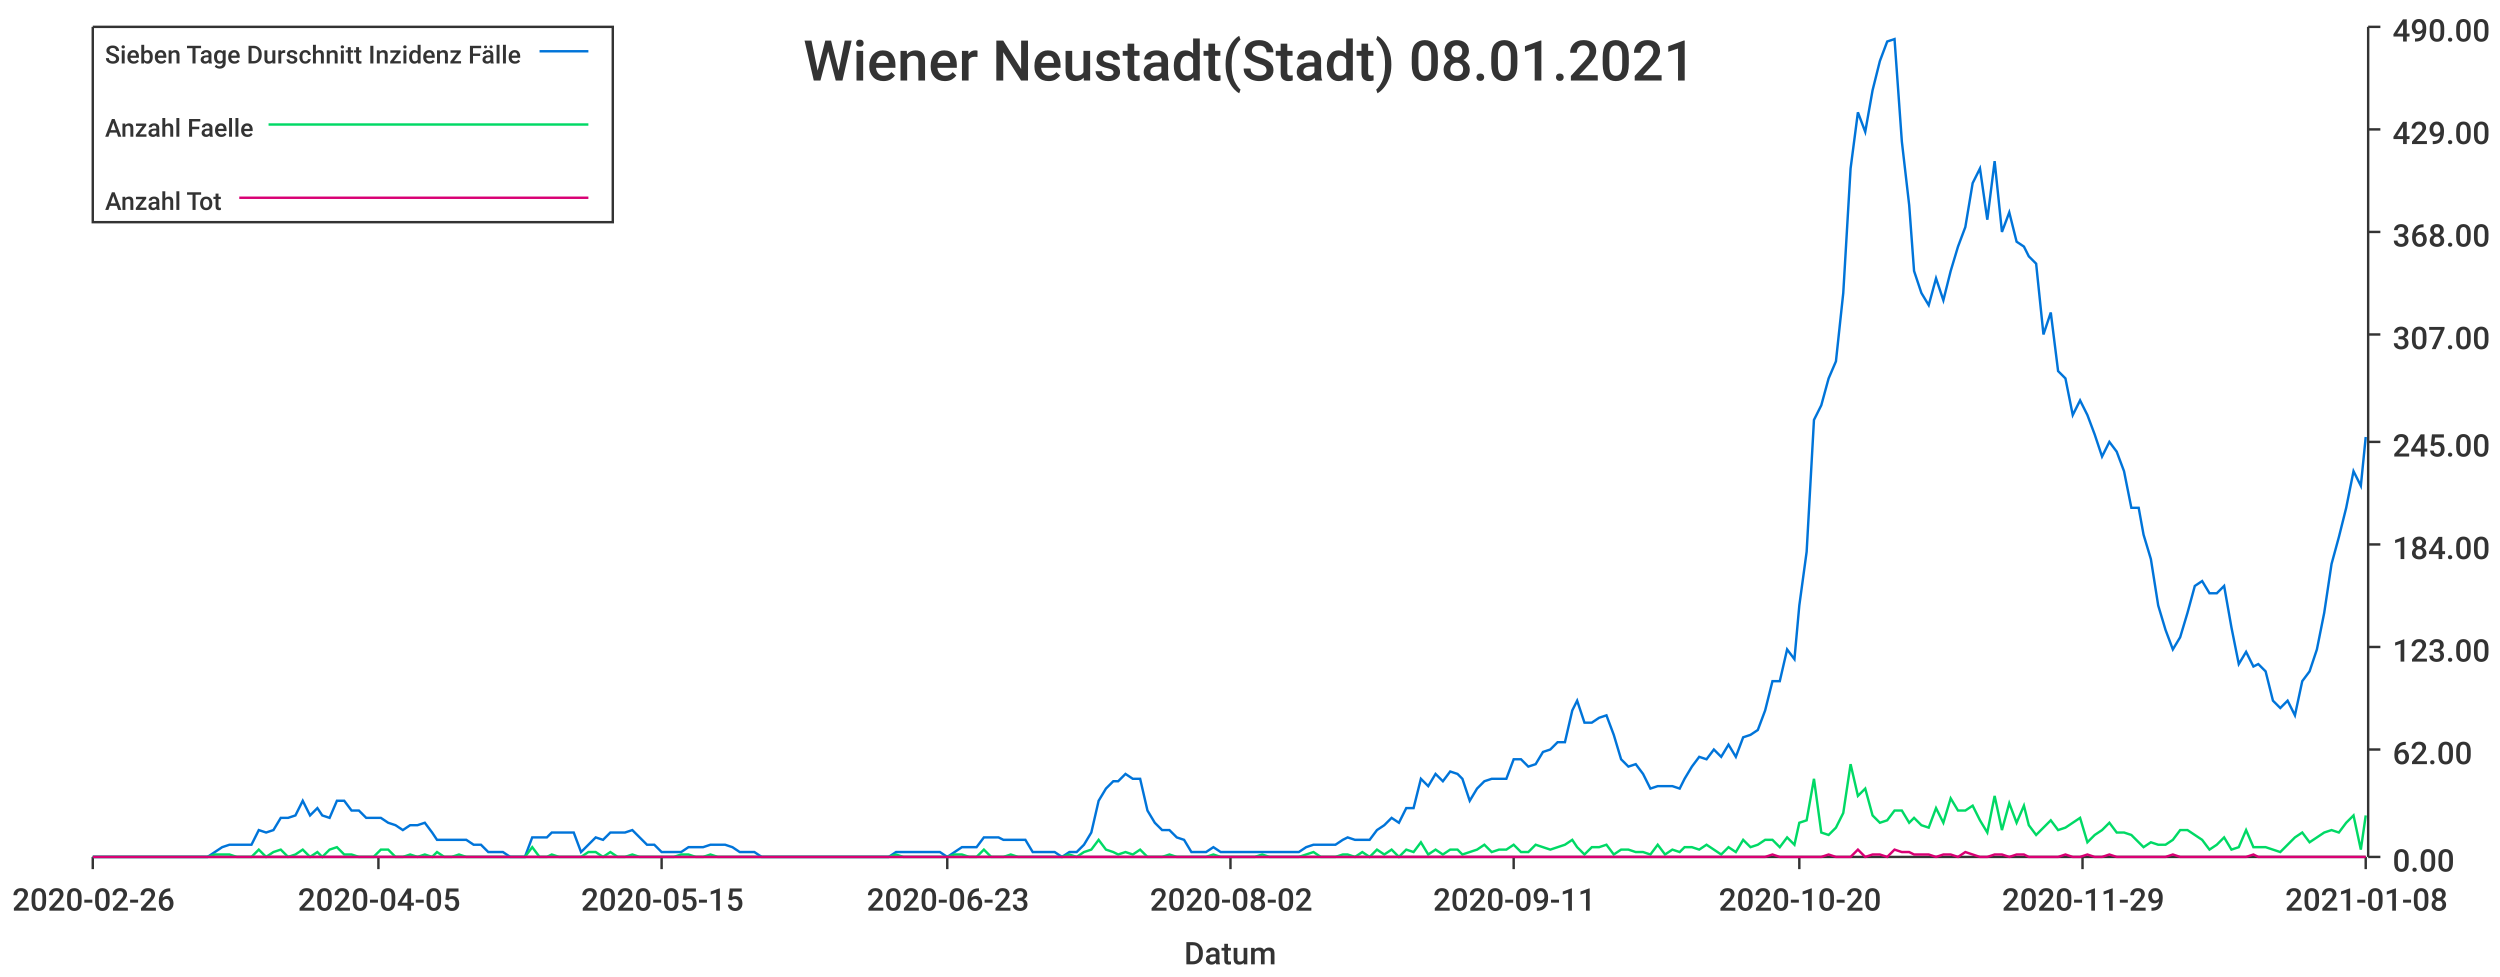
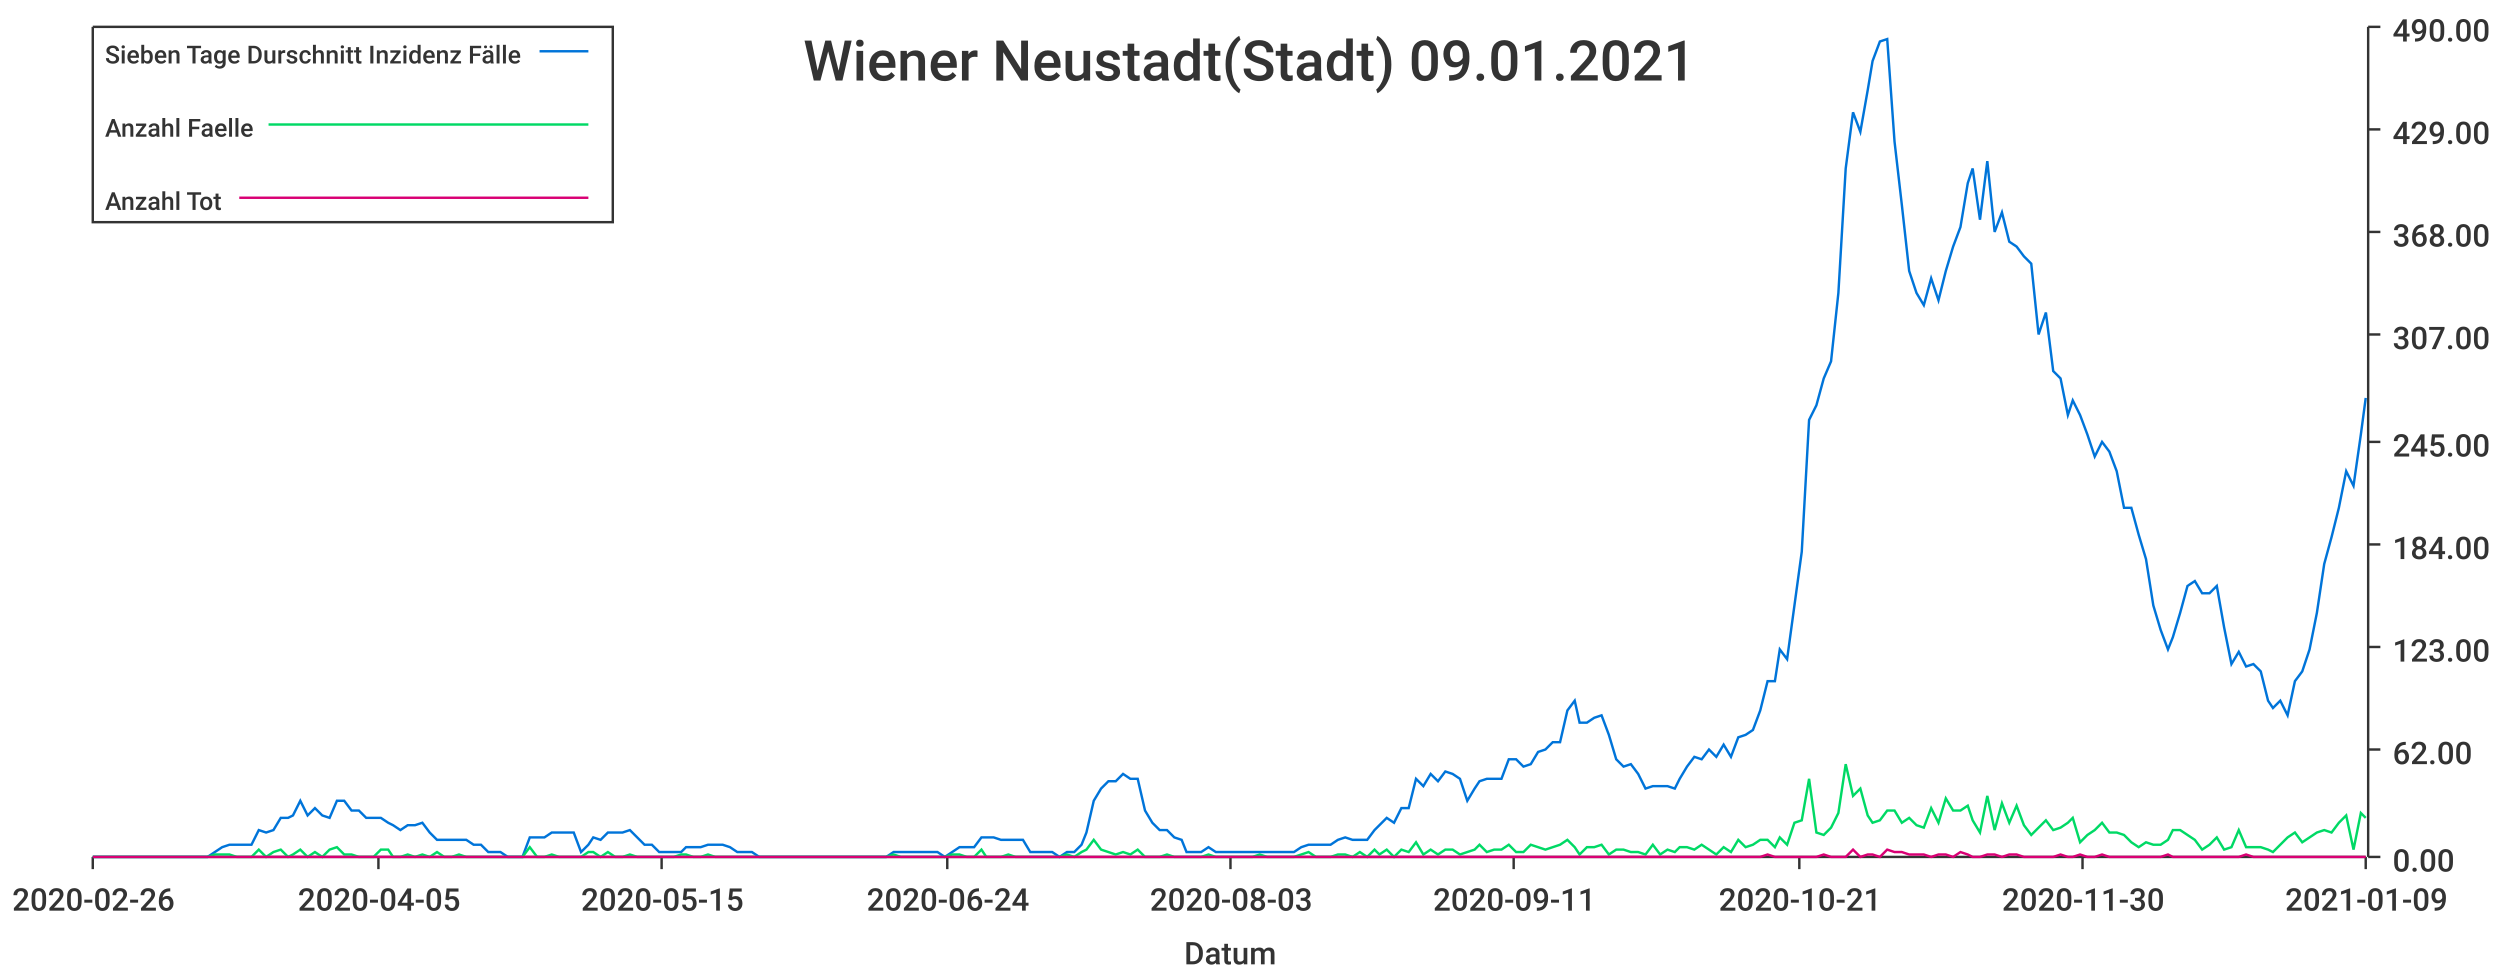
<svg xmlns="http://www.w3.org/2000/svg" width="1024" height="400">\n<path d="M 0 0 L 1024 0 L 1024 400 L 0 400 L 0 0" style="stroke-width:0;stroke:rgba(255,255,255,1.0);fill:rgba(255,255,255,1.0)" />
  <path d="M 38 11 L 969 11 L 969 351 L 38 351 L 38 11" style="stroke-width:0;stroke:rgba(255,255,255,1.0);fill:rgba(255,255,255,1.0)" />
  <path d="M 38 351 L 969 351" style="stroke-width:1;stroke:rgba(51,51,51,1.0);fill:none" />
  <path d="M 38 351 L 38 356" style="stroke-width:1;stroke:rgba(51,51,51,1.0);fill:none" />
  <text x="5" y="373" style="stroke-width:0;stroke:none;fill:rgba(51,51,51,1.0);font-size:12.8px;font-family:'Roboto Medium',sans-serif">2020-02-26</text>
  <path d="M 155 351 L 155 356" style="stroke-width:1;stroke:rgba(51,51,51,1.0);fill:none" />
  <text x="122" y="373" style="stroke-width:0;stroke:none;fill:rgba(51,51,51,1.0);font-size:12.8px;font-family:'Roboto Medium',sans-serif">2020-04-05</text>
  <path d="M 271 351 L 271 356" style="stroke-width:1;stroke:rgba(51,51,51,1.0);fill:none" />
  <text x="238" y="373" style="stroke-width:0;stroke:none;fill:rgba(51,51,51,1.0);font-size:12.8px;font-family:'Roboto Medium',sans-serif">2020-05-15</text>
  <path d="M 388 351 L 388 356" style="stroke-width:1;stroke:rgba(51,51,51,1.0);fill:none" />
-   <text x="355" y="373" style="stroke-width:0;stroke:none;fill:rgba(51,51,51,1.0);font-size:12.8px;font-family:'Roboto Medium',sans-serif">2020-06-23</text>
+   <text x="355" y="373" style="stroke-width:0;stroke:none;fill:rgba(51,51,51,1.0);font-size:12.8px;font-family:'Roboto Medium',sans-serif">2020-06-24</text>
  <path d="M 504 351 L 504 356" style="stroke-width:1;stroke:rgba(51,51,51,1.0);fill:none" />
-   <text x="471" y="373" style="stroke-width:0;stroke:none;fill:rgba(51,51,51,1.0);font-size:12.8px;font-family:'Roboto Medium',sans-serif">2020-08-02</text>
+   <text x="471" y="373" style="stroke-width:0;stroke:none;fill:rgba(51,51,51,1.0);font-size:12.8px;font-family:'Roboto Medium',sans-serif">2020-08-03</text>
  <path d="M 620 351 L 620 356" style="stroke-width:1;stroke:rgba(51,51,51,1.0);fill:none" />
  <text x="587" y="373" style="stroke-width:0;stroke:none;fill:rgba(51,51,51,1.0);font-size:12.8px;font-family:'Roboto Medium',sans-serif">2020-09-11</text>
  <path d="M 737 351 L 737 356" style="stroke-width:1;stroke:rgba(51,51,51,1.0);fill:none" />
-   <text x="704" y="373" style="stroke-width:0;stroke:none;fill:rgba(51,51,51,1.0);font-size:12.8px;font-family:'Roboto Medium',sans-serif">2020-10-20</text>
+   <text x="704" y="373" style="stroke-width:0;stroke:none;fill:rgba(51,51,51,1.0);font-size:12.8px;font-family:'Roboto Medium',sans-serif">2020-10-21</text>
  <path d="M 853 351 L 853 356" style="stroke-width:1;stroke:rgba(51,51,51,1.0);fill:none" />
-   <text x="820" y="373" style="stroke-width:0;stroke:none;fill:rgba(51,51,51,1.0);font-size:12.8px;font-family:'Roboto Medium',sans-serif">2020-11-29</text>
+   <text x="820" y="373" style="stroke-width:0;stroke:none;fill:rgba(51,51,51,1.0);font-size:12.8px;font-family:'Roboto Medium',sans-serif">2020-11-30</text>
  <path d="M 969 351 L 969 356" style="stroke-width:1;stroke:rgba(51,51,51,1.0);fill:none" />
-   <text x="936" y="373" style="stroke-width:0;stroke:none;fill:rgba(51,51,51,1.0);font-size:12.8px;font-family:'Roboto Medium',sans-serif">2021-01-08</text>
+   <text x="936" y="373" style="stroke-width:0;stroke:none;fill:rgba(51,51,51,1.0);font-size:12.8px;font-family:'Roboto Medium',sans-serif">2021-01-09</text>
  <text x="485" y="395" style="stroke-width:0;stroke:none;fill:rgba(51,51,51,1.0);font-size:12.8px;font-family:'Roboto Medium',sans-serif">Datum</text>
  <path d="M 970 351 L 970 11" style="stroke-width:1;stroke:rgba(51,51,51,1.0);fill:none" />
  <path d="M 970 351 L 975 351" style="stroke-width:1;stroke:rgba(51,51,51,1.0);fill:none" />
  <text x="980" y="357" style="stroke-width:0;stroke:none;fill:rgba(51,51,51,1.0);font-size:12.8px;font-family:'Roboto Medium',sans-serif">0.00</text>
  <path d="M 970 307 L 975 307" style="stroke-width:1;stroke:rgba(51,51,51,1.0);fill:none" />
  <text x="980" y="313" style="stroke-width:0;stroke:none;fill:rgba(51,51,51,1.0);font-size:12.8px;font-family:'Roboto Medium',sans-serif">62.00</text>
  <path d="M 970 265 L 975 265" style="stroke-width:1;stroke:rgba(51,51,51,1.0);fill:none" />
  <text x="980" y="271" style="stroke-width:0;stroke:none;fill:rgba(51,51,51,1.0);font-size:12.8px;font-family:'Roboto Medium',sans-serif">123.00</text>
  <path d="M 970 223 L 975 223" style="stroke-width:1;stroke:rgba(51,51,51,1.0);fill:none" />
  <text x="980" y="229" style="stroke-width:0;stroke:none;fill:rgba(51,51,51,1.0);font-size:12.8px;font-family:'Roboto Medium',sans-serif">184.00</text>
  <path d="M 970 181 L 975 181" style="stroke-width:1;stroke:rgba(51,51,51,1.0);fill:none" />
  <text x="980" y="187" style="stroke-width:0;stroke:none;fill:rgba(51,51,51,1.0);font-size:12.8px;font-family:'Roboto Medium',sans-serif">245.00</text>
  <path d="M 970 137 L 975 137" style="stroke-width:1;stroke:rgba(51,51,51,1.0);fill:none" />
  <text x="980" y="143" style="stroke-width:0;stroke:none;fill:rgba(51,51,51,1.0);font-size:12.8px;font-family:'Roboto Medium',sans-serif">307.00</text>
  <path d="M 970 95 L 975 95" style="stroke-width:1;stroke:rgba(51,51,51,1.0);fill:none" />
  <text x="980" y="101" style="stroke-width:0;stroke:none;fill:rgba(51,51,51,1.0);font-size:12.8px;font-family:'Roboto Medium',sans-serif">368.00</text>
  <path d="M 970 53 L 975 53" style="stroke-width:1;stroke:rgba(51,51,51,1.0);fill:none" />
  <text x="980" y="59" style="stroke-width:0;stroke:none;fill:rgba(51,51,51,1.0);font-size:12.8px;font-family:'Roboto Medium',sans-serif">429.00</text>
  <path d="M 970 11 L 975 11" style="stroke-width:1;stroke:rgba(51,51,51,1.0);fill:none" />
  <text x="980" y="17" style="stroke-width:0;stroke:none;fill:rgba(51,51,51,1.0);font-size:12.8px;font-family:'Roboto Medium',sans-serif">490.00</text>
-   <path d="M 38 351 L 41 351 L 44 351 L 47 351 L 50 351 L 53 351 L 56 351 L 59 351 L 62 351 L 65 351 L 68 351 L 71 351 L 74 351 L 77 351 L 80 351 L 83 351 L 85 351 L 88 349 L 91 347 L 94 346 L 97 346 L 100 346 L 103 346 L 106 340 L 109 341 L 112 340 L 115 335 L 118 335 L 121 334 L 124 328 L 127 334 L 130 331 L 132 334 L 135 335 L 138 328 L 141 328 L 144 332 L 147 332 L 150 335 L 153 335 L 156 335 L 159 337 L 162 338 L 165 340 L 168 338 L 171 338 L 174 337 L 177 341 L 179 344 L 182 344 L 185 344 L 188 344 L 191 344 L 194 346 L 197 346 L 200 349 L 203 349 L 206 349 L 209 351 L 212 351 L 215 351 L 218 343 L 221 343 L 224 343 L 226 341 L 229 341 L 232 341 L 235 341 L 238 349 L 241 346 L 244 343 L 247 344 L 250 341 L 253 341 L 256 341 L 259 340 L 262 343 L 265 346 L 268 346 L 271 349 L 273 349 L 276 349 L 279 349 L 282 347 L 285 347 L 288 347 L 291 346 L 294 346 L 297 346 L 300 347 L 303 349 L 306 349 L 309 349 L 312 351 L 315 351 L 318 351 L 320 351 L 323 351 L 326 351 L 329 351 L 332 351 L 335 351 L 338 351 L 341 351 L 344 351 L 347 351 L 350 351 L 353 351 L 356 351 L 359 351 L 362 351 L 364 351 L 367 349 L 370 349 L 373 349 L 376 349 L 379 349 L 382 349 L 385 349 L 388 351 L 391 349 L 394 347 L 397 347 L 400 347 L 403 343 L 406 343 L 409 343 L 411 344 L 414 344 L 417 344 L 420 344 L 423 349 L 426 349 L 429 349 L 432 349 L 435 351 L 438 349 L 441 349 L 444 346 L 447 341 L 450 328 L 453 323 L 456 320 L 458 320 L 461 317 L 464 319 L 467 319 L 470 332 L 473 337 L 476 340 L 479 340 L 482 343 L 485 344 L 488 349 L 491 349 L 494 349 L 497 347 L 500 349 L 503 349 L 505 349 L 508 349 L 511 349 L 514 349 L 517 349 L 520 349 L 523 349 L 526 349 L 529 349 L 532 349 L 535 347 L 538 346 L 541 346 L 544 346 L 547 346 L 550 344 L 552 343 L 555 344 L 558 344 L 561 344 L 564 340 L 567 338 L 570 335 L 573 337 L 576 331 L 579 331 L 582 319 L 585 322 L 588 317 L 591 320 L 594 316 L 597 317 L 599 319 L 602 328 L 605 323 L 608 320 L 611 319 L 614 319 L 617 319 L 620 311 L 623 311 L 626 314 L 629 313 L 632 308 L 635 307 L 638 304 L 641 304 L 644 291 L 646 287 L 649 296 L 652 296 L 655 294 L 658 293 L 661 301 L 664 311 L 667 314 L 670 313 L 673 317 L 676 323 L 679 322 L 682 322 L 685 322 L 688 323 L 690 319 L 693 314 L 696 310 L 699 311 L 702 307 L 705 310 L 708 305 L 711 310 L 714 302 L 717 301 L 720 299 L 723 291 L 726 279 L 729 279 L 732 266 L 735 270 L 737 248 L 740 226 L 743 172 L 746 166 L 749 155 L 752 148 L 755 120 L 758 69 L 761 46 L 764 54 L 767 37 L 770 25 L 773 17 L 776 16 L 779 58 L 782 84 L 784 111 L 787 120 L 790 125 L 793 114 L 796 123 L 799 111 L 802 101 L 805 93 L 808 75 L 811 69 L 814 90 L 817 66 L 820 95 L 823 87 L 826 99 L 829 101 L 831 105 L 834 108 L 837 137 L 840 128 L 843 152 L 846 155 L 849 170 L 852 164 L 855 170 L 858 178 L 861 187 L 864 181 L 867 185 L 870 193 L 873 208 L 876 208 L 878 219 L 881 229 L 884 248 L 887 258 L 890 266 L 893 261 L 896 251 L 899 240 L 902 238 L 905 243 L 908 243 L 911 240 L 914 257 L 917 272 L 920 267 L 923 273 L 925 272 L 928 275 L 931 287 L 934 290 L 937 287 L 940 293 L 943 279 L 946 275 L 949 266 L 952 251 L 955 231 L 958 220 L 961 208 L 964 193 L 967 199 L 969 179" style="stroke-width:1;stroke:rgba(0,116,217,1.0);fill:none" />
-   <path d="M 38 351 L 41 351 L 44 351 L 47 351 L 50 351 L 53 351 L 56 351 L 59 351 L 62 351 L 65 351 L 68 351 L 71 351 L 74 351 L 77 351 L 80 351 L 83 351 L 85 351 L 88 350 L 91 350 L 94 350 L 97 351 L 100 351 L 103 351 L 106 348 L 109 351 L 112 349 L 115 348 L 118 351 L 121 350 L 124 348 L 127 351 L 130 349 L 132 351 L 135 348 L 138 347 L 141 350 L 144 350 L 147 351 L 150 351 L 153 351 L 156 348 L 159 348 L 162 351 L 165 351 L 168 350 L 171 351 L 174 350 L 177 351 L 179 349 L 182 351 L 185 351 L 188 350 L 191 351 L 194 351 L 197 351 L 200 351 L 203 351 L 206 351 L 209 351 L 212 351 L 215 351 L 218 347 L 221 351 L 224 351 L 226 350 L 229 351 L 232 351 L 235 351 L 238 351 L 241 349 L 244 349 L 247 351 L 250 349 L 253 351 L 256 351 L 259 350 L 262 351 L 265 351 L 268 351 L 271 351 L 273 351 L 276 351 L 279 350 L 282 350 L 285 351 L 288 351 L 291 350 L 294 351 L 297 351 L 300 351 L 303 351 L 306 351 L 309 351 L 312 351 L 315 351 L 318 351 L 320 351 L 323 351 L 326 351 L 329 351 L 332 351 L 335 351 L 338 351 L 341 351 L 344 351 L 347 351 L 350 351 L 353 351 L 356 351 L 359 351 L 362 351 L 364 351 L 367 350 L 370 351 L 373 351 L 376 351 L 379 351 L 382 351 L 385 351 L 388 351 L 391 350 L 394 350 L 397 351 L 400 351 L 403 348 L 406 351 L 409 351 L 411 351 L 414 350 L 417 351 L 420 351 L 423 351 L 426 351 L 429 351 L 432 351 L 435 351 L 438 350 L 441 351 L 444 349 L 447 348 L 450 344 L 453 348 L 456 349 L 458 350 L 461 349 L 464 350 L 467 348 L 470 351 L 473 351 L 476 351 L 479 350 L 482 351 L 485 351 L 488 351 L 491 351 L 494 351 L 497 350 L 500 351 L 503 351 L 505 351 L 508 351 L 511 351 L 514 351 L 517 350 L 520 351 L 523 351 L 526 351 L 529 351 L 532 351 L 535 350 L 538 349 L 541 351 L 544 351 L 547 351 L 550 350 L 552 350 L 555 351 L 558 349 L 561 351 L 564 348 L 567 350 L 570 348 L 573 351 L 576 348 L 579 349 L 582 345 L 585 350 L 588 348 L 591 350 L 594 348 L 597 348 L 599 350 L 602 349 L 605 348 L 608 346 L 611 349 L 614 348 L 617 348 L 620 346 L 623 349 L 626 349 L 629 346 L 632 347 L 635 348 L 638 347 L 641 346 L 644 344 L 646 347 L 649 350 L 652 347 L 655 347 L 658 346 L 661 350 L 664 348 L 667 348 L 670 349 L 673 349 L 676 350 L 679 346 L 682 350 L 685 348 L 688 349 L 690 347 L 693 347 L 696 348 L 699 346 L 702 348 L 705 350 L 708 347 L 711 349 L 714 344 L 717 347 L 720 346 L 723 344 L 726 344 L 729 347 L 732 343 L 735 346 L 737 337 L 740 336 L 743 319 L 746 341 L 749 342 L 752 339 L 755 333 L 758 313 L 761 326 L 764 323 L 767 334 L 770 337 L 773 336 L 776 332 L 779 332 L 782 337 L 784 335 L 787 338 L 790 339 L 793 331 L 796 337 L 799 327 L 802 332 L 805 332 L 808 330 L 811 336 L 814 341 L 817 326 L 820 340 L 823 329 L 826 337 L 829 330 L 831 338 L 834 342 L 837 339 L 840 336 L 843 340 L 846 339 L 849 337 L 852 335 L 855 345 L 858 342 L 861 340 L 864 337 L 867 341 L 870 341 L 873 342 L 876 345 L 878 347 L 881 345 L 884 346 L 887 346 L 890 344 L 893 340 L 896 340 L 899 342 L 902 344 L 905 348 L 908 346 L 911 343 L 914 348 L 917 347 L 920 340 L 923 347 L 925 347 L 928 347 L 931 348 L 934 349 L 937 346 L 940 343 L 943 341 L 946 345 L 949 343 L 952 341 L 955 340 L 958 341 L 961 337 L 964 334 L 967 348 L 969 334" style="stroke-width:1;stroke:rgba(0,217,101,1.0);fill:none" />
-   <path d="M 38 351 L 41 351 L 44 351 L 47 351 L 50 351 L 53 351 L 56 351 L 59 351 L 62 351 L 65 351 L 68 351 L 71 351 L 74 351 L 77 351 L 80 351 L 83 351 L 85 351 L 88 351 L 91 351 L 94 351 L 97 351 L 100 351 L 103 351 L 106 351 L 109 351 L 112 351 L 115 351 L 118 351 L 121 351 L 124 351 L 127 351 L 130 351 L 132 351 L 135 351 L 138 351 L 141 351 L 144 351 L 147 351 L 150 351 L 153 351 L 156 351 L 159 351 L 162 351 L 165 351 L 168 351 L 171 351 L 174 351 L 177 351 L 179 351 L 182 351 L 185 351 L 188 351 L 191 351 L 194 351 L 197 351 L 200 351 L 203 351 L 206 351 L 209 351 L 212 351 L 215 351 L 218 351 L 221 351 L 224 351 L 226 351 L 229 351 L 232 351 L 235 351 L 238 351 L 241 351 L 244 351 L 247 351 L 250 351 L 253 351 L 256 351 L 259 351 L 262 351 L 265 351 L 268 351 L 271 351 L 273 351 L 276 351 L 279 351 L 282 351 L 285 351 L 288 351 L 291 351 L 294 351 L 297 351 L 300 351 L 303 351 L 306 351 L 309 351 L 312 351 L 315 351 L 318 351 L 320 351 L 323 351 L 326 351 L 329 351 L 332 351 L 335 351 L 338 351 L 341 351 L 344 351 L 347 351 L 350 351 L 353 351 L 356 351 L 359 351 L 362 351 L 364 351 L 367 351 L 370 351 L 373 351 L 376 351 L 379 351 L 382 351 L 385 351 L 388 351 L 391 351 L 394 351 L 397 351 L 400 351 L 403 351 L 406 351 L 409 351 L 411 351 L 414 351 L 417 351 L 420 351 L 423 351 L 426 351 L 429 351 L 432 351 L 435 351 L 438 351 L 441 351 L 444 351 L 447 351 L 450 351 L 453 351 L 456 351 L 458 351 L 461 351 L 464 351 L 467 351 L 470 351 L 473 351 L 476 351 L 479 351 L 482 351 L 485 351 L 488 351 L 491 351 L 494 351 L 497 351 L 500 351 L 503 351 L 505 351 L 508 351 L 511 351 L 514 351 L 517 351 L 520 351 L 523 351 L 526 351 L 529 351 L 532 351 L 535 351 L 538 351 L 541 351 L 544 351 L 547 351 L 550 351 L 552 351 L 555 351 L 558 351 L 561 351 L 564 351 L 567 351 L 570 351 L 573 351 L 576 351 L 579 351 L 582 351 L 585 351 L 588 351 L 591 351 L 594 351 L 597 351 L 599 351 L 602 351 L 605 351 L 608 351 L 611 351 L 614 351 L 617 351 L 620 351 L 623 351 L 626 351 L 629 351 L 632 351 L 635 351 L 638 351 L 641 351 L 644 351 L 646 351 L 649 351 L 652 351 L 655 351 L 658 351 L 661 351 L 664 351 L 667 351 L 670 351 L 673 351 L 676 351 L 679 351 L 682 351 L 685 351 L 688 351 L 690 351 L 693 351 L 696 351 L 699 351 L 702 351 L 705 351 L 708 351 L 711 351 L 714 351 L 717 351 L 720 351 L 723 351 L 726 350 L 729 351 L 732 351 L 735 351 L 737 351 L 740 351 L 743 351 L 746 351 L 749 350 L 752 351 L 755 351 L 758 351 L 761 348 L 764 351 L 767 350 L 770 350 L 773 351 L 776 348 L 779 349 L 782 349 L 784 350 L 787 350 L 790 350 L 793 351 L 796 350 L 799 350 L 802 351 L 805 349 L 808 350 L 811 351 L 814 351 L 817 350 L 820 350 L 823 351 L 826 350 L 829 350 L 831 351 L 834 351 L 837 351 L 840 351 L 843 351 L 846 350 L 849 351 L 852 351 L 855 350 L 858 351 L 861 351 L 864 350 L 867 351 L 870 351 L 873 351 L 876 351 L 878 351 L 881 351 L 884 351 L 887 351 L 890 350 L 893 351 L 896 351 L 899 351 L 902 351 L 905 351 L 908 351 L 911 351 L 914 351 L 917 351 L 920 351 L 923 350 L 925 351 L 928 351 L 931 351 L 934 351 L 937 351 L 940 351 L 943 351 L 946 351 L 949 351 L 952 351 L 955 351 L 958 351 L 961 351 L 964 351 L 967 351 L 969 351" style="stroke-width:1;stroke:rgba(217,0,116,1.0);fill:none" />
-   <text x="329" y="33" style="stroke-width:0;stroke:none;fill:rgba(51,51,51,1.0);font-size:23.0px;font-family:'Roboto Medium',sans-serif">Wiener Neustadt(Stadt) 08.01.2021</text>
+   <path d="M 38 351 L 41 351 L 44 351 L 47 351 L 50 351 L 53 351 L 56 351 L 59 351 L 62 351 L 65 351 L 68 351 L 71 351 L 74 351 L 77 351 L 79 351 L 82 351 L 85 351 L 88 349 L 91 347 L 94 346 L 97 346 L 100 346 L 103 346 L 106 340 L 109 341 L 112 340 L 115 335 L 118 335 L 120 334 L 123 328 L 126 334 L 129 331 L 132 334 L 135 335 L 138 328 L 141 328 L 144 332 L 147 332 L 150 335 L 153 335 L 156 335 L 159 337 L 161 338 L 164 340 L 167 338 L 170 338 L 173 337 L 176 341 L 179 344 L 182 344 L 185 344 L 188 344 L 191 344 L 194 346 L 197 346 L 200 349 L 202 349 L 205 349 L 208 351 L 211 351 L 214 351 L 217 343 L 220 343 L 223 343 L 226 341 L 229 341 L 232 341 L 235 341 L 238 349 L 241 346 L 243 343 L 246 344 L 249 341 L 252 341 L 255 341 L 258 340 L 261 343 L 264 346 L 267 346 L 270 349 L 273 349 L 276 349 L 279 349 L 281 347 L 284 347 L 287 347 L 290 346 L 293 346 L 296 346 L 299 347 L 302 349 L 305 349 L 308 349 L 311 351 L 314 351 L 317 351 L 320 351 L 322 351 L 325 351 L 328 351 L 331 351 L 334 351 L 337 351 L 340 351 L 343 351 L 346 351 L 349 351 L 352 351 L 355 351 L 358 351 L 361 351 L 363 351 L 366 349 L 369 349 L 372 349 L 375 349 L 378 349 L 381 349 L 384 349 L 387 351 L 390 349 L 393 347 L 396 347 L 399 347 L 402 343 L 404 343 L 407 343 L 410 344 L 413 344 L 416 344 L 419 344 L 422 349 L 425 349 L 428 349 L 431 349 L 434 351 L 437 349 L 440 349 L 443 346 L 445 341 L 448 328 L 451 323 L 454 320 L 457 320 L 460 317 L 463 319 L 466 319 L 469 332 L 472 337 L 475 340 L 478 340 L 481 343 L 484 344 L 486 349 L 489 349 L 492 349 L 495 347 L 498 349 L 501 349 L 504 349 L 507 349 L 510 349 L 513 349 L 516 349 L 519 349 L 522 349 L 524 349 L 527 349 L 530 349 L 533 347 L 536 346 L 539 346 L 542 346 L 545 346 L 548 344 L 551 343 L 554 344 L 557 344 L 560 344 L 563 340 L 565 338 L 568 335 L 571 337 L 574 331 L 577 331 L 580 319 L 583 322 L 586 317 L 589 320 L 592 316 L 595 317 L 598 319 L 601 328 L 604 323 L 606 320 L 609 319 L 612 319 L 615 319 L 618 311 L 621 311 L 624 314 L 627 313 L 630 308 L 633 307 L 636 304 L 639 304 L 642 291 L 645 287 L 647 296 L 650 296 L 653 294 L 656 293 L 659 301 L 662 311 L 665 314 L 668 313 L 671 317 L 674 323 L 677 322 L 680 322 L 683 322 L 686 323 L 688 319 L 691 314 L 694 310 L 697 311 L 700 307 L 703 310 L 706 305 L 709 310 L 712 302 L 715 301 L 718 299 L 721 291 L 724 279 L 727 279 L 729 266 L 732 270 L 735 248 L 738 226 L 741 172 L 744 166 L 747 155 L 750 148 L 753 120 L 756 69 L 759 46 L 762 54 L 765 37 L 767 25 L 770 17 L 773 16 L 776 58 L 779 84 L 782 111 L 785 120 L 788 125 L 791 114 L 794 123 L 797 111 L 800 101 L 803 93 L 806 75 L 808 69 L 811 90 L 814 66 L 817 95 L 820 87 L 823 99 L 826 101 L 829 105 L 832 108 L 835 137 L 838 128 L 841 152 L 844 155 L 847 170 L 849 164 L 852 170 L 855 178 L 858 187 L 861 181 L 864 185 L 867 193 L 870 208 L 873 208 L 876 219 L 879 229 L 882 248 L 885 258 L 888 266 L 890 261 L 893 251 L 896 240 L 899 238 L 902 243 L 905 243 L 908 240 L 911 257 L 914 272 L 917 267 L 920 273 L 923 272 L 926 275 L 929 287 L 931 290 L 934 287 L 937 293 L 940 279 L 943 275 L 946 266 L 949 251 L 952 231 L 955 220 L 958 208 L 961 193 L 964 199 L 967 178 L 969 163" style="stroke-width:1;stroke:rgba(0,116,217,1.0);fill:none" />
+   <path d="M 38 351 L 41 351 L 44 351 L 47 351 L 50 351 L 53 351 L 56 351 L 59 351 L 62 351 L 65 351 L 68 351 L 71 351 L 74 351 L 77 351 L 79 351 L 82 351 L 85 351 L 88 350 L 91 350 L 94 350 L 97 351 L 100 351 L 103 351 L 106 348 L 109 351 L 112 349 L 115 348 L 118 351 L 120 350 L 123 348 L 126 351 L 129 349 L 132 351 L 135 348 L 138 347 L 141 350 L 144 350 L 147 351 L 150 351 L 153 351 L 156 348 L 159 348 L 161 351 L 164 351 L 167 350 L 170 351 L 173 350 L 176 351 L 179 349 L 182 351 L 185 351 L 188 350 L 191 351 L 194 351 L 197 351 L 200 351 L 202 351 L 205 351 L 208 351 L 211 351 L 214 351 L 217 347 L 220 351 L 223 351 L 226 350 L 229 351 L 232 351 L 235 351 L 238 351 L 241 349 L 243 349 L 246 351 L 249 349 L 252 351 L 255 351 L 258 350 L 261 351 L 264 351 L 267 351 L 270 351 L 273 351 L 276 351 L 279 350 L 281 350 L 284 351 L 287 351 L 290 350 L 293 351 L 296 351 L 299 351 L 302 351 L 305 351 L 308 351 L 311 351 L 314 351 L 317 351 L 320 351 L 322 351 L 325 351 L 328 351 L 331 351 L 334 351 L 337 351 L 340 351 L 343 351 L 346 351 L 349 351 L 352 351 L 355 351 L 358 351 L 361 351 L 363 351 L 366 350 L 369 351 L 372 351 L 375 351 L 378 351 L 381 351 L 384 351 L 387 351 L 390 350 L 393 350 L 396 351 L 399 351 L 402 348 L 404 351 L 407 351 L 410 351 L 413 350 L 416 351 L 419 351 L 422 351 L 425 351 L 428 351 L 431 351 L 434 351 L 437 350 L 440 351 L 443 349 L 445 348 L 448 344 L 451 348 L 454 349 L 457 350 L 460 349 L 463 350 L 466 348 L 469 351 L 472 351 L 475 351 L 478 350 L 481 351 L 484 351 L 486 351 L 489 351 L 492 351 L 495 350 L 498 351 L 501 351 L 504 351 L 507 351 L 510 351 L 513 351 L 516 350 L 519 351 L 522 351 L 524 351 L 527 351 L 530 351 L 533 350 L 536 349 L 539 351 L 542 351 L 545 351 L 548 350 L 551 350 L 554 351 L 557 349 L 560 351 L 563 348 L 565 350 L 568 348 L 571 351 L 574 348 L 577 349 L 580 345 L 583 350 L 586 348 L 589 350 L 592 348 L 595 348 L 598 350 L 601 349 L 604 348 L 606 346 L 609 349 L 612 348 L 615 348 L 618 346 L 621 349 L 624 349 L 627 346 L 630 347 L 633 348 L 636 347 L 639 346 L 642 344 L 645 347 L 647 350 L 650 347 L 653 347 L 656 346 L 659 350 L 662 348 L 665 348 L 668 349 L 671 349 L 674 350 L 677 346 L 680 350 L 683 348 L 686 349 L 688 347 L 691 347 L 694 348 L 697 346 L 700 348 L 703 350 L 706 347 L 709 349 L 712 344 L 715 347 L 718 346 L 721 344 L 724 344 L 727 347 L 729 343 L 732 346 L 735 337 L 738 336 L 741 319 L 744 341 L 747 342 L 750 339 L 753 333 L 756 313 L 759 326 L 762 323 L 765 334 L 767 337 L 770 336 L 773 332 L 776 332 L 779 337 L 782 335 L 785 338 L 788 339 L 791 331 L 794 337 L 797 327 L 800 332 L 803 332 L 806 330 L 808 336 L 811 341 L 814 326 L 817 340 L 820 329 L 823 337 L 826 330 L 829 338 L 832 342 L 835 339 L 838 336 L 841 340 L 844 339 L 847 337 L 849 335 L 852 345 L 855 342 L 858 340 L 861 337 L 864 341 L 867 341 L 870 342 L 873 345 L 876 347 L 879 345 L 882 346 L 885 346 L 888 344 L 890 340 L 893 340 L 896 342 L 899 344 L 902 348 L 905 346 L 908 343 L 911 348 L 914 347 L 917 340 L 920 347 L 923 347 L 926 347 L 929 348 L 931 349 L 934 346 L 937 343 L 940 341 L 943 345 L 946 343 L 949 341 L 952 340 L 955 341 L 958 337 L 961 334 L 964 348 L 967 333 L 969 335" style="stroke-width:1;stroke:rgba(0,217,101,1.0);fill:none" />
+   <path d="M 38 351 L 41 351 L 44 351 L 47 351 L 50 351 L 53 351 L 56 351 L 59 351 L 62 351 L 65 351 L 68 351 L 71 351 L 74 351 L 77 351 L 79 351 L 82 351 L 85 351 L 88 351 L 91 351 L 94 351 L 97 351 L 100 351 L 103 351 L 106 351 L 109 351 L 112 351 L 115 351 L 118 351 L 120 351 L 123 351 L 126 351 L 129 351 L 132 351 L 135 351 L 138 351 L 141 351 L 144 351 L 147 351 L 150 351 L 153 351 L 156 351 L 159 351 L 161 351 L 164 351 L 167 351 L 170 351 L 173 351 L 176 351 L 179 351 L 182 351 L 185 351 L 188 351 L 191 351 L 194 351 L 197 351 L 200 351 L 202 351 L 205 351 L 208 351 L 211 351 L 214 351 L 217 351 L 220 351 L 223 351 L 226 351 L 229 351 L 232 351 L 235 351 L 238 351 L 241 351 L 243 351 L 246 351 L 249 351 L 252 351 L 255 351 L 258 351 L 261 351 L 264 351 L 267 351 L 270 351 L 273 351 L 276 351 L 279 351 L 281 351 L 284 351 L 287 351 L 290 351 L 293 351 L 296 351 L 299 351 L 302 351 L 305 351 L 308 351 L 311 351 L 314 351 L 317 351 L 320 351 L 322 351 L 325 351 L 328 351 L 331 351 L 334 351 L 337 351 L 340 351 L 343 351 L 346 351 L 349 351 L 352 351 L 355 351 L 358 351 L 361 351 L 363 351 L 366 351 L 369 351 L 372 351 L 375 351 L 378 351 L 381 351 L 384 351 L 387 351 L 390 351 L 393 351 L 396 351 L 399 351 L 402 351 L 404 351 L 407 351 L 410 351 L 413 351 L 416 351 L 419 351 L 422 351 L 425 351 L 428 351 L 431 351 L 434 351 L 437 351 L 440 351 L 443 351 L 445 351 L 448 351 L 451 351 L 454 351 L 457 351 L 460 351 L 463 351 L 466 351 L 469 351 L 472 351 L 475 351 L 478 351 L 481 351 L 484 351 L 486 351 L 489 351 L 492 351 L 495 351 L 498 351 L 501 351 L 504 351 L 507 351 L 510 351 L 513 351 L 516 351 L 519 351 L 522 351 L 524 351 L 527 351 L 530 351 L 533 351 L 536 351 L 539 351 L 542 351 L 545 351 L 548 351 L 551 351 L 554 351 L 557 351 L 560 351 L 563 351 L 565 351 L 568 351 L 571 351 L 574 351 L 577 351 L 580 351 L 583 351 L 586 351 L 589 351 L 592 351 L 595 351 L 598 351 L 601 351 L 604 351 L 606 351 L 609 351 L 612 351 L 615 351 L 618 351 L 621 351 L 624 351 L 627 351 L 630 351 L 633 351 L 636 351 L 639 351 L 642 351 L 645 351 L 647 351 L 650 351 L 653 351 L 656 351 L 659 351 L 662 351 L 665 351 L 668 351 L 671 351 L 674 351 L 677 351 L 680 351 L 683 351 L 686 351 L 688 351 L 691 351 L 694 351 L 697 351 L 700 351 L 703 351 L 706 351 L 709 351 L 712 351 L 715 351 L 718 351 L 721 351 L 724 350 L 727 351 L 729 351 L 732 351 L 735 351 L 738 351 L 741 351 L 744 351 L 747 350 L 750 351 L 753 351 L 756 351 L 759 348 L 762 351 L 765 350 L 767 350 L 770 351 L 773 348 L 776 349 L 779 349 L 782 350 L 785 350 L 788 350 L 791 351 L 794 350 L 797 350 L 800 351 L 803 349 L 806 350 L 808 351 L 811 351 L 814 350 L 817 350 L 820 351 L 823 350 L 826 350 L 829 351 L 832 351 L 835 351 L 838 351 L 841 351 L 844 350 L 847 351 L 849 351 L 852 350 L 855 351 L 858 351 L 861 350 L 864 351 L 867 351 L 870 351 L 873 351 L 876 351 L 879 351 L 882 351 L 885 351 L 888 350 L 890 351 L 893 351 L 896 351 L 899 351 L 902 351 L 905 351 L 908 351 L 911 351 L 914 351 L 917 351 L 920 350 L 923 351 L 926 351 L 929 351 L 931 351 L 934 351 L 937 351 L 940 351 L 943 351 L 946 351 L 949 351 L 952 351 L 955 351 L 958 351 L 961 351 L 964 351 L 967 351 L 969 351" style="stroke-width:1;stroke:rgba(217,0,116,1.0);fill:none" />
+   <text x="329" y="33" style="stroke-width:0;stroke:none;fill:rgba(51,51,51,1.0);font-size:23.0px;font-family:'Roboto Medium',sans-serif">Wiener Neustadt(Stadt) 09.01.2021</text>
  <path d="M 38 11 L 251 11 L 251 91 L 38 91 L 38 11" style="stroke-width:1;stroke:rgba(51,51,51,1.0);fill:rgba(255,255,255,1.0)" />
  <text x="43" y="26" style="stroke-width:0;stroke:none;fill:rgba(51,51,51,1.0);font-size:10.2px;font-family:'Roboto Medium',sans-serif">Sieben Tage Durschnitt Inzidenz Fälle</text>
  <path d="M 221 21 L 241 21" style="stroke-width:1;stroke:rgba(0,116,217,1.0);fill:none" />
  <text x="43" y="56" style="stroke-width:0;stroke:none;fill:rgba(51,51,51,1.0);font-size:10.2px;font-family:'Roboto Medium',sans-serif">Anzahl Faelle</text>
  <path d="M 110 51 L 241 51" style="stroke-width:1;stroke:rgba(0,217,101,1.0);fill:none" />
  <text x="43" y="86" style="stroke-width:0;stroke:none;fill:rgba(51,51,51,1.0);font-size:10.2px;font-family:'Roboto Medium',sans-serif">Anzahl Tot</text>
  <path d="M 98 81 L 241 81" style="stroke-width:1;stroke:rgba(217,0,116,1.0);fill:none" />
</svg>
